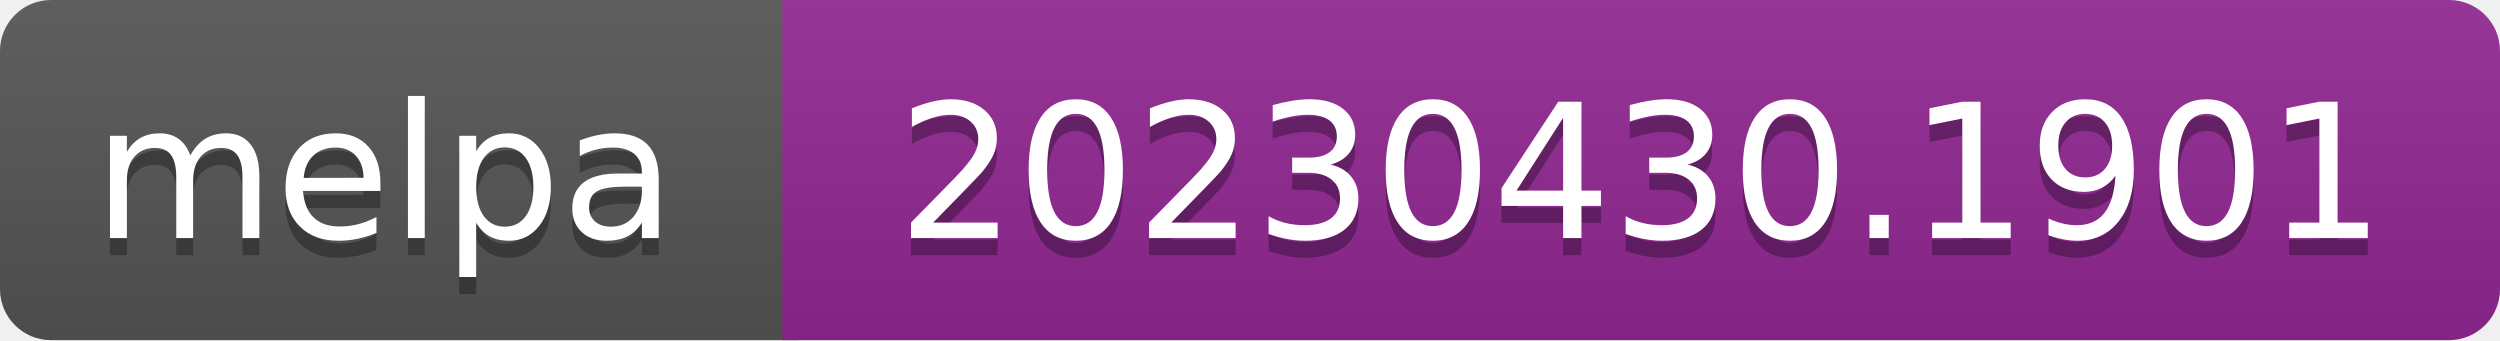
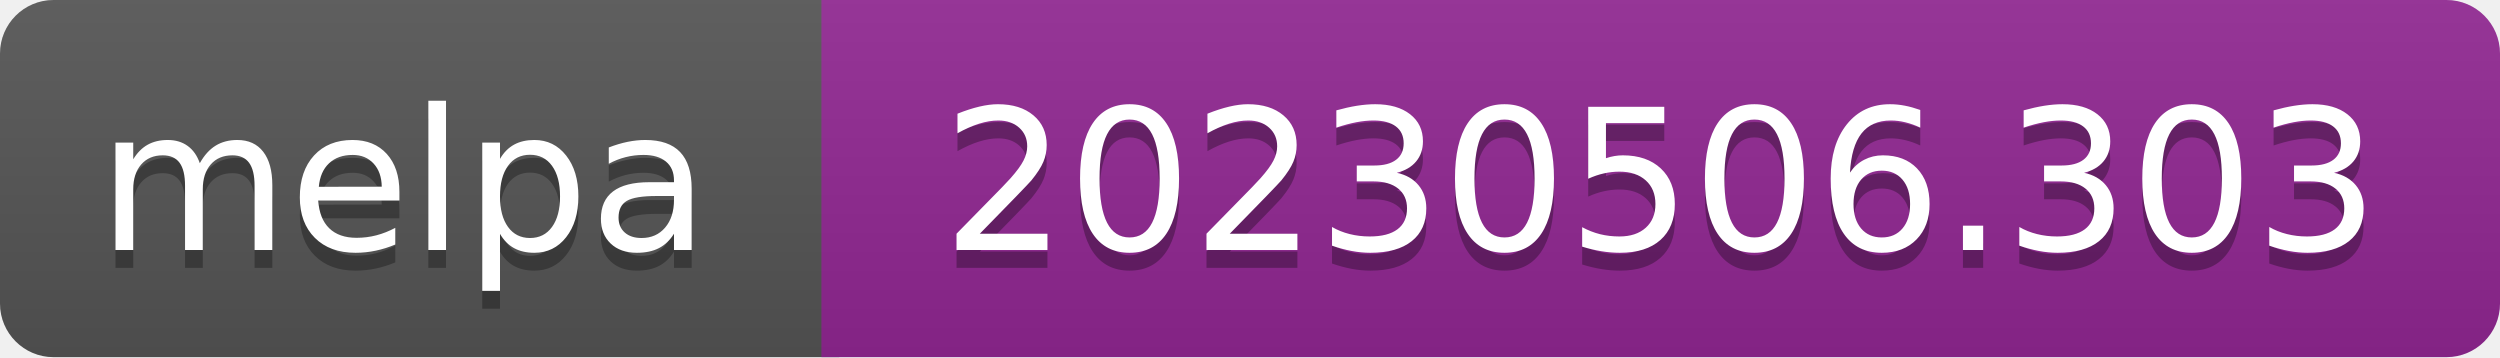
- <svg xmlns="http://www.w3.org/2000/svg" width="147" height="20" role="img" aria-label="melpa: 20230430.1901">
+ <svg xmlns="http://www.w3.org/2000/svg" width="140" height="20" role="img" aria-label="melpa: 20230506.303">
  <linearGradient id="s" x2="0" y2="100%">
    <stop offset="0" stop-color="#bbb" stop-opacity=".1" />
    <stop offset="1" stop-opacity=".1" />
  </linearGradient>
  <clipPath id="r">
-     <rect width="147" height="20" rx="3" fill="#fff" />
+     <rect width="140" height="20" rx="3" fill="#fff" />
  </clipPath>
  <g clip-path="url(#r)">
    <rect width="47" height="20" fill="#555" />
-     <rect x="46" width="147" height="20" fill="#922793" />
-     <rect width="147" height="20" fill="url(#s)" />
+     <rect x="46" width="140" height="20" fill="#922793" />
+     <rect width="140" height="20" fill="url(#s)" />
  </g>
  <g fill="#fff" text-anchor="middle" font-family="Verdana,Geneva,DejaVu Sans,sans-serif" font-size="110" text-rendering="geometricPrecision">
    <text aria-hidden="true" x="226" y="150" fill="#010101" fill-opacity=".3" transform="scale(.1)" textLength="343">melpa</text>
    <text x="226" y="140" transform="scale(.1)" fill="#fff" textLength="343">melpa</text>
-     <text aria-hidden="true" x="965" y="150" fill="#010101" fill-opacity=".3" transform="scale(.1)" textLength="875">20230430.1901</text>
-     <text x="965" y="140" transform="scale(.1)" fill="#fff" textLength="875">20230430.1901</text>
+     <text aria-hidden="true" x="930" y="150" fill="#010101" fill-opacity=".3" transform="scale(.1)" textLength="805">20230506.303</text>
+     <text x="930" y="140" transform="scale(.1)" fill="#fff" textLength="805">20230506.303</text>
  </g>
</svg>
